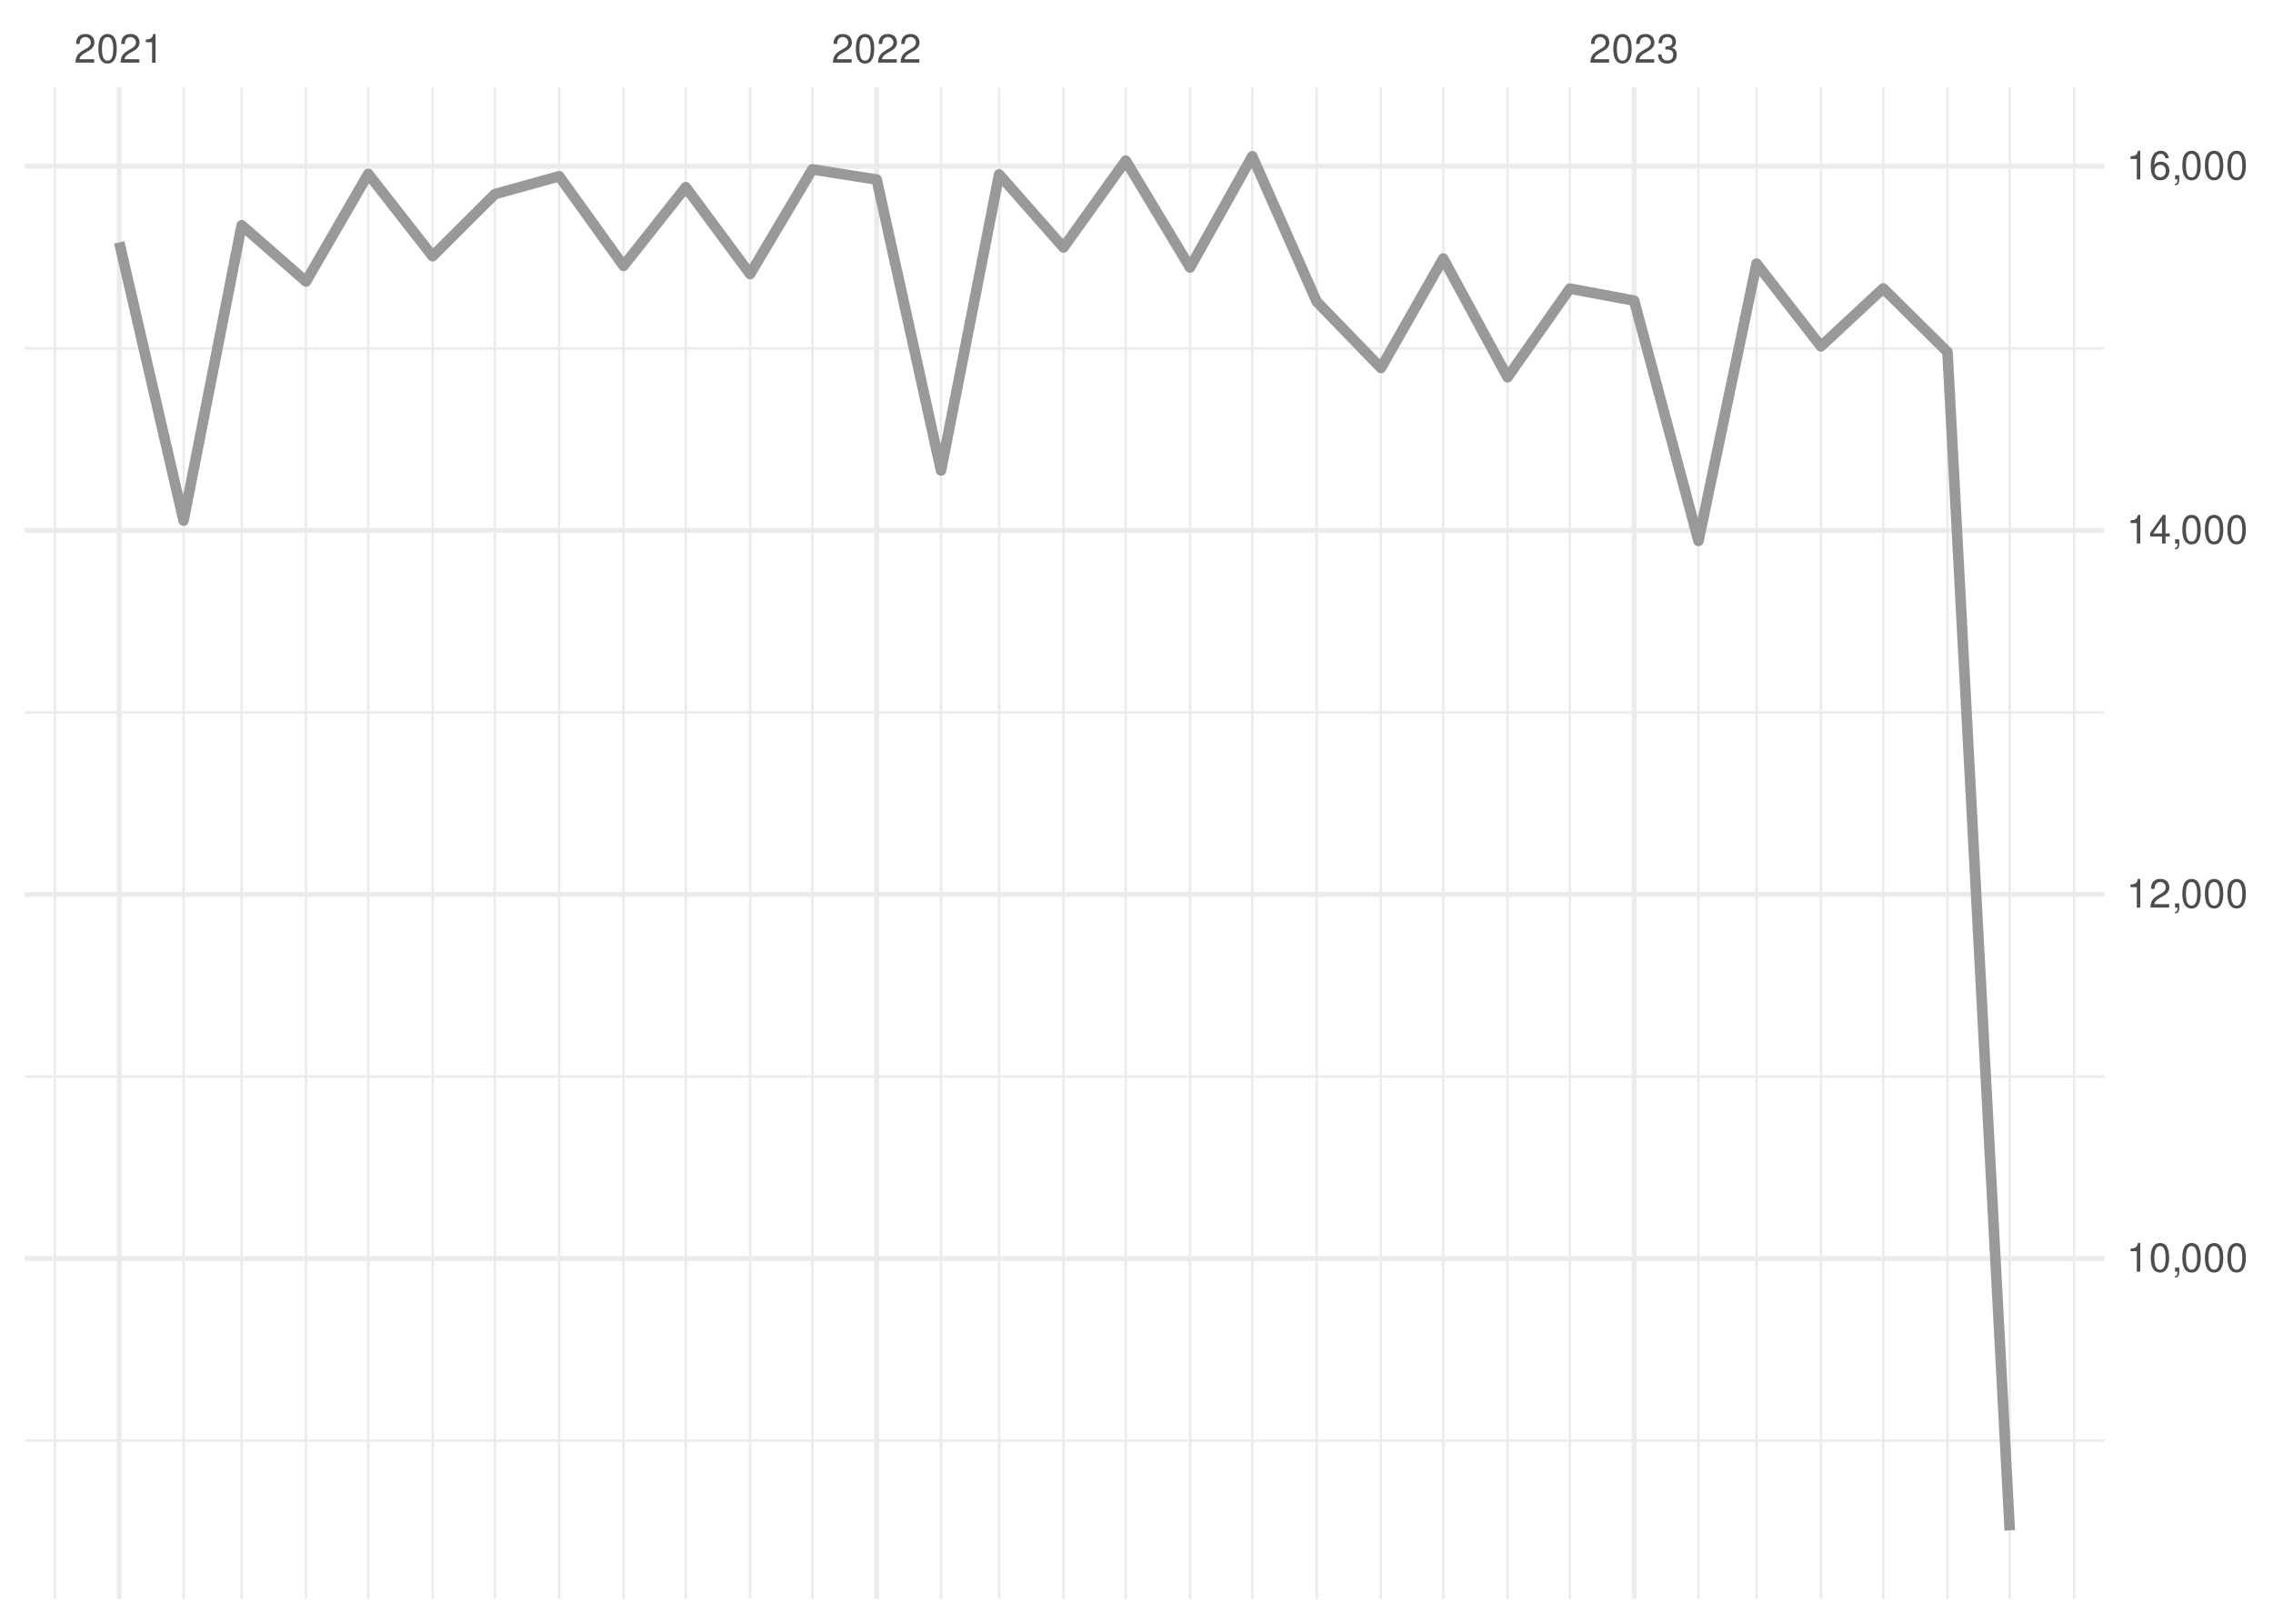
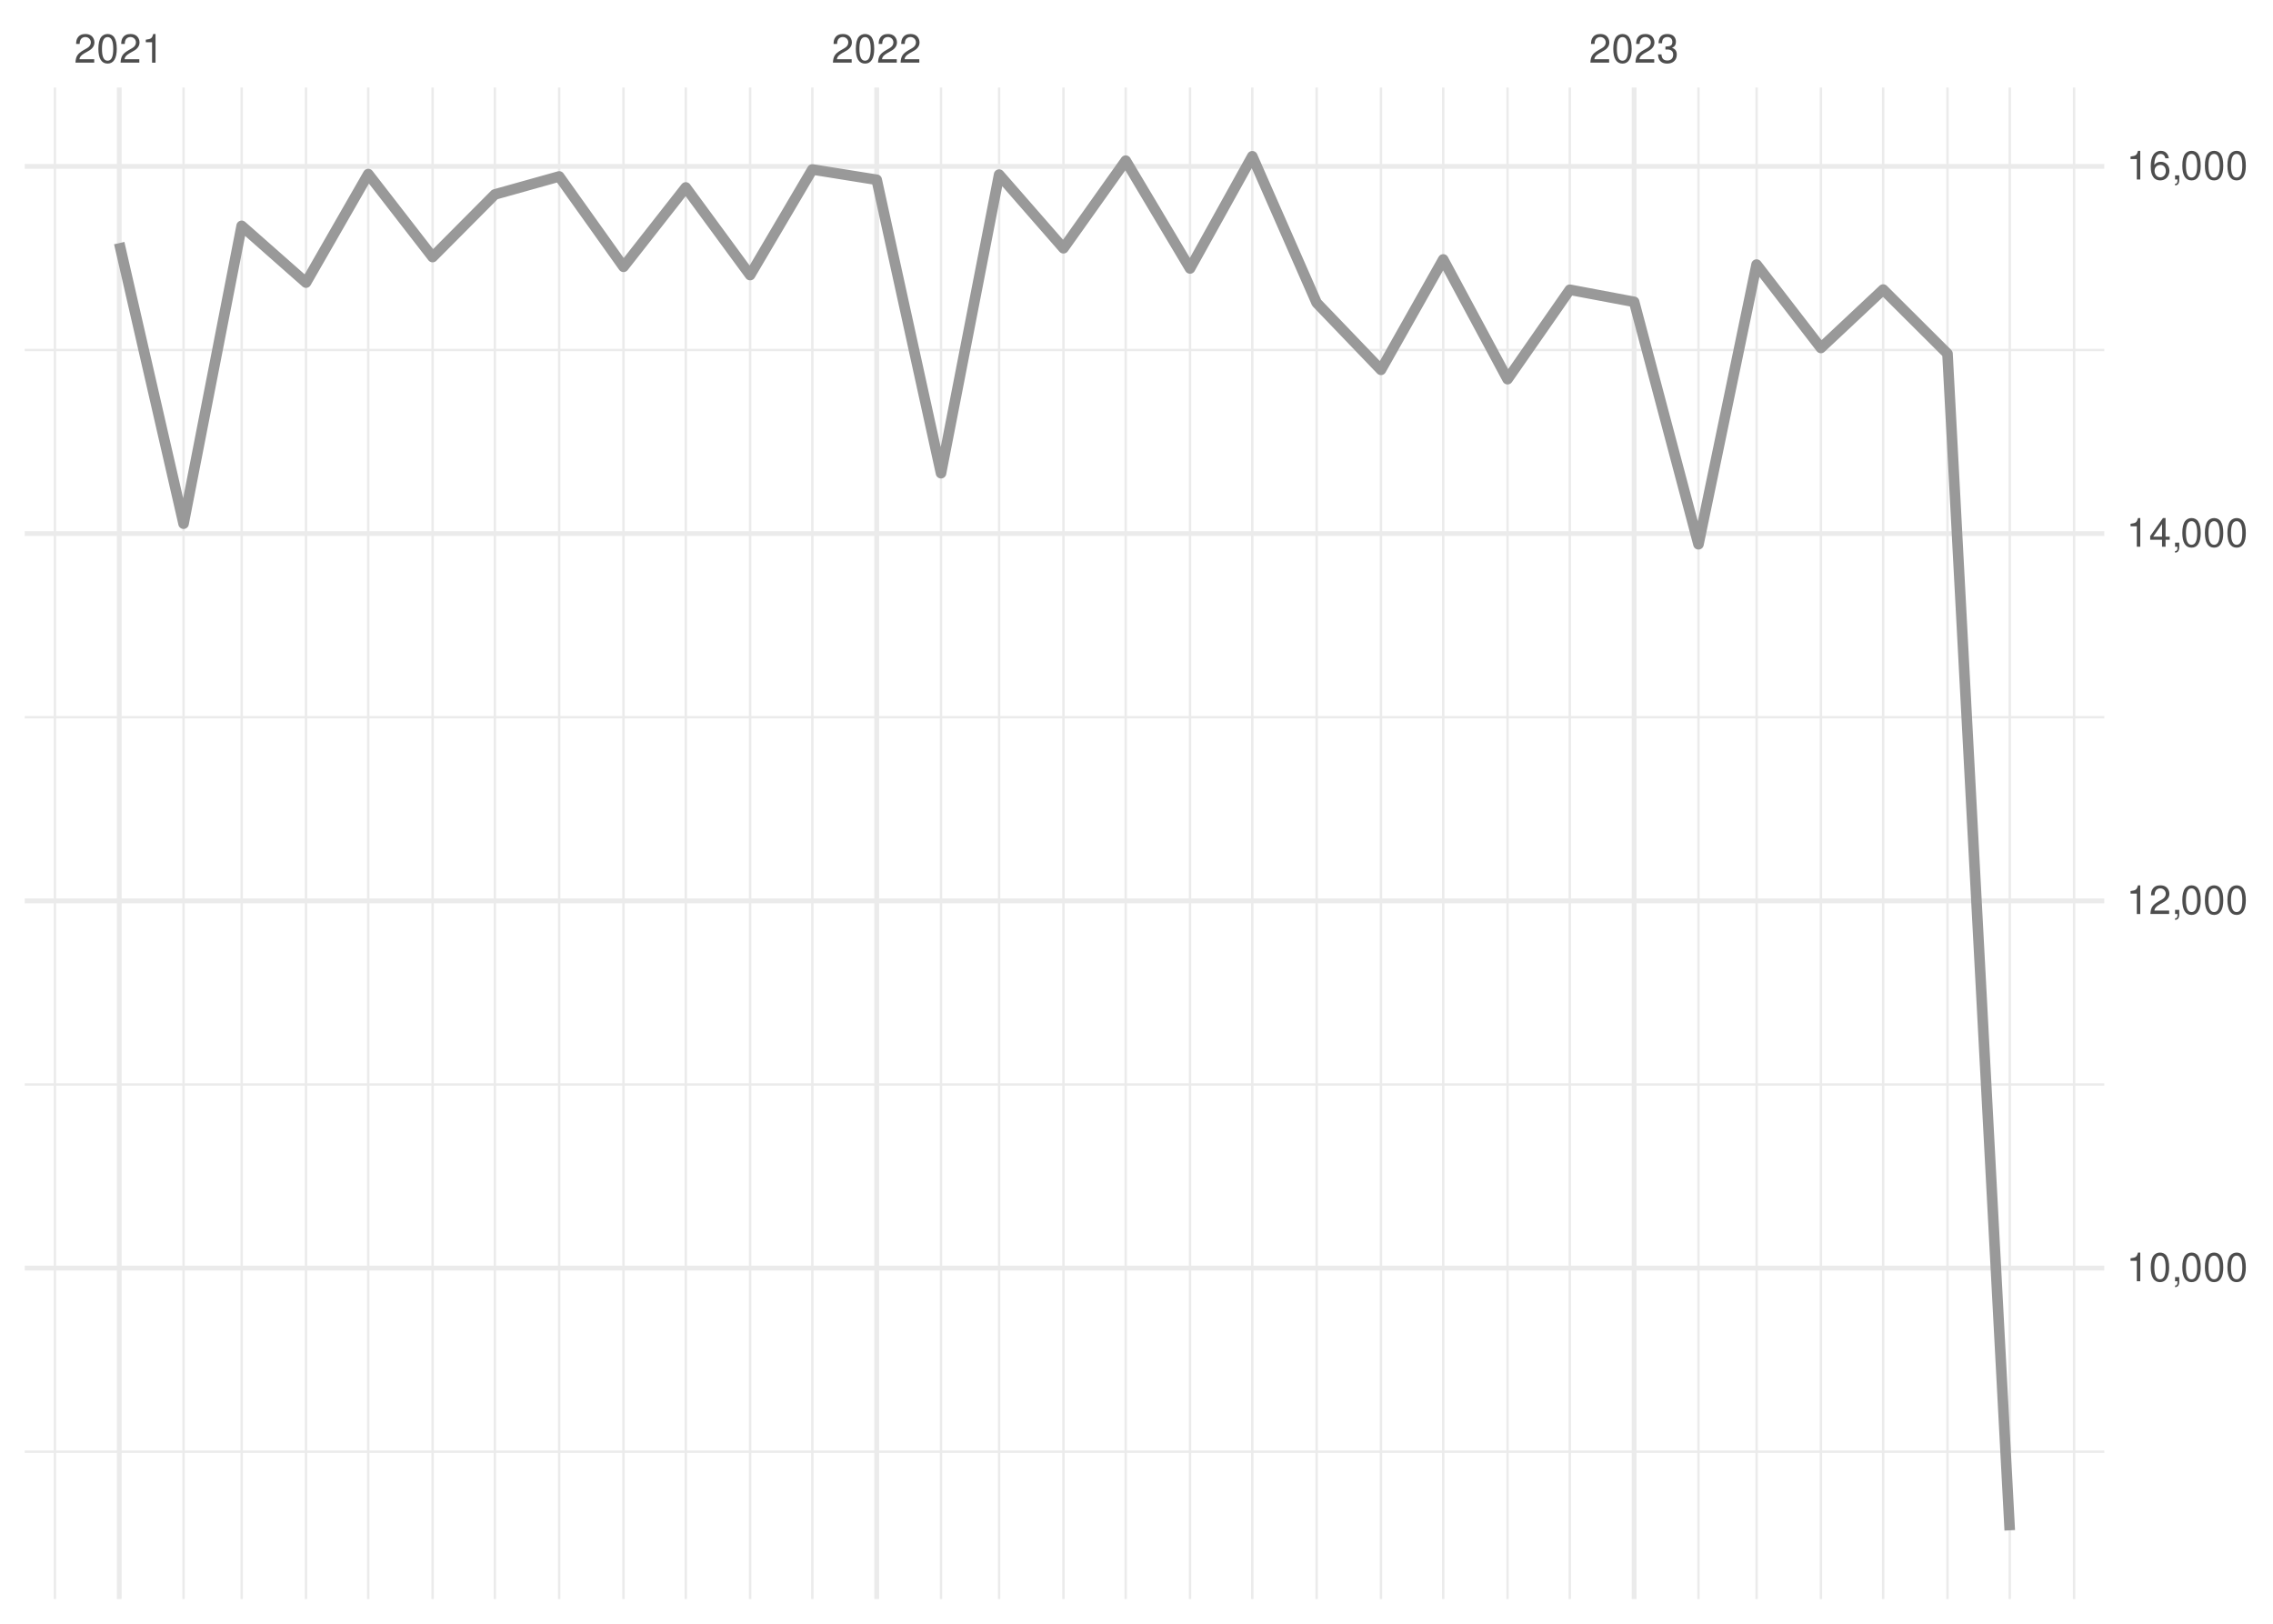
<svg xmlns="http://www.w3.org/2000/svg" xmlns:xlink="http://www.w3.org/1999/xlink" width="504pt" height="360pt" viewBox="0 0 504 360" version="1.1">
  <defs>
    <g>
      <symbol overflow="visible" id="glyph0-0">
        <path style="stroke:none;" d="" />
      </symbol>
      <symbol overflow="visible" id="glyph0-1">
        <path style="stroke:none;" d="M 4.453 -0.766 L 1.172 -0.766 C 1.25 -1.297 1.531 -1.625 2.297 -2.094 L 3.172 -2.594 C 4.047 -3.062 4.5 -3.719 4.5 -4.5 C 4.5 -5.031 4.281 -5.531 3.922 -5.875 C 3.547 -6.203 3.094 -6.359 2.5 -6.359 C 1.703 -6.359 1.125 -6.078 0.781 -5.531 C 0.547 -5.203 0.453 -4.797 0.438 -4.156 L 1.219 -4.156 C 1.234 -4.594 1.297 -4.844 1.406 -5.062 C 1.594 -5.438 2 -5.688 2.469 -5.688 C 3.172 -5.688 3.703 -5.172 3.703 -4.484 C 3.703 -3.969 3.406 -3.531 2.859 -3.219 L 2.047 -2.75 C 0.75 -2 0.375 -1.406 0.297 -0.016 L 4.453 -0.016 Z M 4.453 -0.766 " />
      </symbol>
      <symbol overflow="visible" id="glyph0-2">
        <path style="stroke:none;" d="M 2.422 -6.359 C 1.844 -6.359 1.312 -6.094 0.984 -5.672 C 0.578 -5.109 0.375 -4.25 0.375 -3.078 C 0.375 -0.938 1.078 0.203 2.422 0.203 C 3.734 0.203 4.453 -0.938 4.453 -3.031 C 4.453 -4.25 4.266 -5.078 3.859 -5.672 C 3.531 -6.109 3.016 -6.359 2.422 -6.359 Z M 2.422 -5.672 C 3.25 -5.672 3.672 -4.828 3.672 -3.094 C 3.672 -1.281 3.266 -0.438 2.406 -0.438 C 1.578 -0.438 1.172 -1.312 1.172 -3.062 C 1.172 -4.828 1.578 -5.672 2.422 -5.672 Z M 2.422 -5.672 " />
      </symbol>
      <symbol overflow="visible" id="glyph0-3">
        <path style="stroke:none;" d="M 2.281 -4.531 L 2.281 0 L 3.047 0 L 3.047 -6.359 L 2.547 -6.359 C 2.266 -5.391 2.094 -5.25 0.891 -5.094 L 0.891 -4.531 Z M 2.281 -4.531 " />
      </symbol>
      <symbol overflow="visible" id="glyph0-4">
        <path style="stroke:none;" d="M 1.938 -2.922 L 2.359 -2.922 C 3.203 -2.922 3.656 -2.531 3.656 -1.766 C 3.656 -0.969 3.172 -0.484 2.375 -0.484 C 1.516 -0.484 1.109 -0.922 1.062 -1.844 L 0.281 -1.844 C 0.312 -1.344 0.406 -1 0.547 -0.719 C 0.875 -0.109 1.484 0.203 2.344 0.203 C 3.625 0.203 4.453 -0.578 4.453 -1.781 C 4.453 -2.594 4.141 -3.031 3.391 -3.297 C 3.969 -3.531 4.266 -3.969 4.266 -4.609 C 4.266 -5.703 3.547 -6.359 2.359 -6.359 C 1.109 -6.359 0.438 -5.656 0.406 -4.312 L 1.188 -4.312 C 1.203 -4.703 1.234 -4.922 1.328 -5.109 C 1.5 -5.469 1.891 -5.688 2.375 -5.688 C 3.062 -5.688 3.469 -5.266 3.469 -4.578 C 3.469 -4.141 3.312 -3.859 2.969 -3.719 C 2.766 -3.625 2.484 -3.594 1.938 -3.578 Z M 1.938 -2.922 " />
      </symbol>
      <symbol overflow="visible" id="glyph0-5">
        <path style="stroke:none;" d="M 0.766 -0.922 L 0.766 0 L 1.297 0 L 1.297 0.156 C 1.297 0.766 1.172 0.938 0.766 0.953 L 0.766 1.297 C 1.344 1.312 1.688 0.891 1.688 0.141 L 1.688 -0.922 Z M 0.766 -0.922 " />
      </symbol>
      <symbol overflow="visible" id="glyph0-6">
        <path style="stroke:none;" d="M 2.875 -1.547 L 2.875 0 L 3.656 0 L 3.656 -1.547 L 4.578 -1.547 L 4.578 -2.234 L 3.656 -2.234 L 3.656 -6.359 L 3.078 -6.359 L 0.25 -2.359 L 0.25 -1.547 Z M 2.875 -2.234 L 0.922 -2.234 L 2.875 -5.047 Z M 2.875 -2.234 " />
      </symbol>
      <symbol overflow="visible" id="glyph0-7">
        <path style="stroke:none;" d="M 4.375 -4.703 C 4.234 -5.75 3.562 -6.359 2.609 -6.359 C 1.922 -6.359 1.312 -6.031 0.938 -5.453 C 0.547 -4.828 0.375 -4.062 0.375 -2.906 C 0.375 -1.828 0.531 -1.156 0.906 -0.594 C 1.234 -0.078 1.781 0.203 2.469 0.203 C 3.656 0.203 4.516 -0.688 4.516 -1.922 C 4.516 -3.094 3.719 -3.922 2.609 -3.922 C 1.984 -3.922 1.5 -3.688 1.172 -3.234 C 1.172 -4.797 1.672 -5.672 2.562 -5.672 C 3.109 -5.672 3.484 -5.328 3.609 -4.703 Z M 2.5 -3.234 C 3.25 -3.234 3.719 -2.703 3.719 -1.859 C 3.719 -1.062 3.188 -0.484 2.484 -0.484 C 1.766 -0.484 1.219 -1.094 1.219 -1.906 C 1.219 -2.688 1.734 -3.234 2.5 -3.234 Z M 2.5 -3.234 " />
      </symbol>
    </g>
    <clipPath id="clip1">
-       <path d="M 5.48 319 L 466.59 319 L 466.59 320 L 5.48 320 Z M 5.48 319 " />
+       <path d="M 5.48 321 L 466.59 321 L 466.59 323 L 5.48 323 Z M 5.48 321 " />
    </clipPath>
    <clipPath id="clip2">
-       <path d="M 5.48 238 L 466.59 238 L 466.59 239 L 5.48 239 Z M 5.48 238 " />
+       <path d="M 5.48 240 L 466.59 240 L 466.59 241 L 5.48 241 Z M 5.48 240 " />
    </clipPath>
    <clipPath id="clip3">
-       <path d="M 5.48 157 L 466.59 157 L 466.59 159 L 5.48 159 Z M 5.48 157 " />
+       <path d="M 5.48 158 L 466.59 158 L 466.59 160 L 5.48 160 Z M 5.48 158 " />
    </clipPath>
    <clipPath id="clip4">
-       <path d="M 5.48 76 L 466.59 76 L 466.59 78 L 5.48 78 Z M 5.48 76 " />
+       <path d="M 5.48 77 L 466.59 77 L 466.59 78 L 5.48 78 Z M 5.48 77 " />
    </clipPath>
    <clipPath id="clip5">
      <path d="M 11 19.41 L 13 19.41 L 13 354.52 L 11 354.52 Z M 11 19.41 " />
    </clipPath>
    <clipPath id="clip6">
      <path d="M 40 19.41 L 41 19.41 L 41 354.52 L 40 354.52 Z M 40 19.41 " />
    </clipPath>
    <clipPath id="clip7">
      <path d="M 53 19.41 L 54 19.41 L 54 354.52 L 53 354.52 Z M 53 19.41 " />
    </clipPath>
    <clipPath id="clip8">
      <path d="M 67 19.41 L 69 19.41 L 69 354.52 L 67 354.52 Z M 67 19.41 " />
    </clipPath>
    <clipPath id="clip9">
      <path d="M 81 19.41 L 82 19.41 L 82 354.52 L 81 354.52 Z M 81 19.41 " />
    </clipPath>
    <clipPath id="clip10">
      <path d="M 95 19.41 L 97 19.41 L 97 354.52 L 95 354.52 Z M 95 19.41 " />
    </clipPath>
    <clipPath id="clip11">
      <path d="M 109 19.41 L 110 19.41 L 110 354.52 L 109 354.52 Z M 109 19.41 " />
    </clipPath>
    <clipPath id="clip12">
      <path d="M 123 19.41 L 125 19.41 L 125 354.52 L 123 354.52 Z M 123 19.41 " />
    </clipPath>
    <clipPath id="clip13">
      <path d="M 137 19.41 L 139 19.41 L 139 354.52 L 137 354.52 Z M 137 19.41 " />
    </clipPath>
    <clipPath id="clip14">
      <path d="M 151 19.41 L 153 19.41 L 153 354.52 L 151 354.52 Z M 151 19.41 " />
    </clipPath>
    <clipPath id="clip15">
      <path d="M 166 19.41 L 167 19.41 L 167 354.52 L 166 354.52 Z M 166 19.41 " />
    </clipPath>
    <clipPath id="clip16">
      <path d="M 179 19.41 L 181 19.41 L 181 354.52 L 179 354.52 Z M 179 19.41 " />
    </clipPath>
    <clipPath id="clip17">
      <path d="M 208 19.41 L 209 19.41 L 209 354.52 L 208 354.52 Z M 208 19.41 " />
    </clipPath>
    <clipPath id="clip18">
      <path d="M 221 19.41 L 222 19.41 L 222 354.52 L 221 354.52 Z M 221 19.41 " />
    </clipPath>
    <clipPath id="clip19">
      <path d="M 235 19.41 L 237 19.41 L 237 354.52 L 235 354.52 Z M 235 19.41 " />
    </clipPath>
    <clipPath id="clip20">
      <path d="M 249 19.41 L 250 19.41 L 250 354.52 L 249 354.52 Z M 249 19.41 " />
    </clipPath>
    <clipPath id="clip21">
      <path d="M 263 19.41 L 265 19.41 L 265 354.52 L 263 354.52 Z M 263 19.41 " />
    </clipPath>
    <clipPath id="clip22">
      <path d="M 277 19.41 L 278 19.41 L 278 354.52 L 277 354.52 Z M 277 19.41 " />
    </clipPath>
    <clipPath id="clip23">
      <path d="M 291 19.41 L 293 19.41 L 293 354.52 L 291 354.52 Z M 291 19.41 " />
    </clipPath>
    <clipPath id="clip24">
      <path d="M 305 19.41 L 307 19.41 L 307 354.52 L 305 354.52 Z M 305 19.41 " />
    </clipPath>
    <clipPath id="clip25">
      <path d="M 319 19.41 L 321 19.41 L 321 354.52 L 319 354.52 Z M 319 19.41 " />
    </clipPath>
    <clipPath id="clip26">
      <path d="M 334 19.41 L 335 19.41 L 335 354.52 L 334 354.52 Z M 334 19.41 " />
    </clipPath>
    <clipPath id="clip27">
      <path d="M 347 19.41 L 349 19.41 L 349 354.52 L 347 354.52 Z M 347 19.41 " />
    </clipPath>
    <clipPath id="clip28">
      <path d="M 376 19.41 L 377 19.41 L 377 354.52 L 376 354.52 Z M 376 19.41 " />
    </clipPath>
    <clipPath id="clip29">
      <path d="M 389 19.41 L 390 19.41 L 390 354.52 L 389 354.52 Z M 389 19.41 " />
    </clipPath>
    <clipPath id="clip30">
      <path d="M 403 19.41 L 405 19.41 L 405 354.52 L 403 354.52 Z M 403 19.41 " />
    </clipPath>
    <clipPath id="clip31">
      <path d="M 417 19.41 L 418 19.41 L 418 354.52 L 417 354.52 Z M 417 19.41 " />
    </clipPath>
    <clipPath id="clip32">
      <path d="M 431 19.41 L 433 19.41 L 433 354.52 L 431 354.52 Z M 431 19.41 " />
    </clipPath>
    <clipPath id="clip33">
      <path d="M 445 19.41 L 446 19.41 L 446 354.52 L 445 354.52 Z M 445 19.41 " />
    </clipPath>
    <clipPath id="clip34">
      <path d="M 459 19.41 L 461 19.41 L 461 354.52 L 459 354.52 Z M 459 19.41 " />
    </clipPath>
    <clipPath id="clip35">
-       <path d="M 5.48 278 L 466.59 278 L 466.59 280 L 5.48 280 Z M 5.48 278 " />
+       <path d="M 5.48 280 L 466.59 280 L 466.59 282 L 5.48 282 Z M 5.48 280 " />
    </clipPath>
    <clipPath id="clip36">
-       <path d="M 5.48 197 L 466.59 197 L 466.59 199 L 5.48 199 Z M 5.48 197 " />
+       <path d="M 5.48 199 L 466.59 199 L 466.59 201 L 5.48 201 Z M 5.48 199 " />
    </clipPath>
    <clipPath id="clip37">
      <path d="M 5.48 117 L 466.59 117 L 466.59 119 L 5.48 119 Z M 5.48 117 " />
    </clipPath>
    <clipPath id="clip38">
      <path d="M 5.48 36 L 466.59 36 L 466.59 38 L 5.48 38 Z M 5.48 36 " />
    </clipPath>
    <clipPath id="clip39">
      <path d="M 25 19.41 L 27 19.41 L 27 354.52 L 25 354.52 Z M 25 19.41 " />
    </clipPath>
    <clipPath id="clip40">
      <path d="M 193 19.41 L 195 19.41 L 195 354.52 L 193 354.52 Z M 193 19.41 " />
    </clipPath>
    <clipPath id="clip41">
      <path d="M 361 19.41 L 363 19.41 L 363 354.52 L 361 354.52 Z M 361 19.41 " />
    </clipPath>
  </defs>
  <g id="surface26">
    <rect x="0" y="0" width="504" height="360" style="fill:rgb(100%,100%,100%);fill-opacity:1;stroke:none;" />
    <g clip-path="url(#clip1)" clip-rule="nonzero">
-       <path style="fill:none;stroke-width:0.533;stroke-linecap:butt;stroke-linejoin:round;stroke:rgb(92.157%,92.157%,92.157%);stroke-opacity:1;stroke-miterlimit:10;" d="M 5.48 319.391 L 466.59 319.391 " />
+       <path style="fill:none;stroke-width:0.533;stroke-linecap:butt;stroke-linejoin:round;stroke:rgb(92.157%,92.157%,92.157%);stroke-opacity:1;stroke-miterlimit:10;" d="M 5.48 321.863 L 466.59 321.863 " />
    </g>
    <g clip-path="url(#clip2)" clip-rule="nonzero">
-       <path style="fill:none;stroke-width:0.533;stroke-linecap:butt;stroke-linejoin:round;stroke:rgb(92.157%,92.157%,92.157%);stroke-opacity:1;stroke-miterlimit:10;" d="M 5.48 238.668 L 466.59 238.668 " />
+       <path style="fill:none;stroke-width:0.533;stroke-linecap:butt;stroke-linejoin:round;stroke:rgb(92.157%,92.157%,92.157%);stroke-opacity:1;stroke-miterlimit:10;" d="M 5.48 240.441 L 466.59 240.441 " />
    </g>
    <g clip-path="url(#clip3)" clip-rule="nonzero">
-       <path style="fill:none;stroke-width:0.533;stroke-linecap:butt;stroke-linejoin:round;stroke:rgb(92.157%,92.157%,92.157%);stroke-opacity:1;stroke-miterlimit:10;" d="M 5.48 157.945 L 466.59 157.945 " />
+       <path style="fill:none;stroke-width:0.533;stroke-linecap:butt;stroke-linejoin:round;stroke:rgb(92.157%,92.157%,92.157%);stroke-opacity:1;stroke-miterlimit:10;" d="M 5.48 159.016 L 466.59 159.016 " />
    </g>
    <g clip-path="url(#clip4)" clip-rule="nonzero">
-       <path style="fill:none;stroke-width:0.533;stroke-linecap:butt;stroke-linejoin:round;stroke:rgb(92.157%,92.157%,92.157%);stroke-opacity:1;stroke-miterlimit:10;" d="M 5.48 77.223 L 466.59 77.223 " />
+       <path style="fill:none;stroke-width:0.533;stroke-linecap:butt;stroke-linejoin:round;stroke:rgb(92.157%,92.157%,92.157%);stroke-opacity:1;stroke-miterlimit:10;" d="M 5.48 77.594 L 466.59 77.594 " />
    </g>
    <g clip-path="url(#clip5)" clip-rule="nonzero">
      <path style="fill:none;stroke-width:0.533;stroke-linecap:butt;stroke-linejoin:round;stroke:rgb(92.157%,92.157%,92.157%);stroke-opacity:1;stroke-miterlimit:10;" d="M 12.176 354.52 L 12.176 19.41 " />
    </g>
    <g clip-path="url(#clip6)" clip-rule="nonzero">
      <path style="fill:none;stroke-width:0.533;stroke-linecap:butt;stroke-linejoin:round;stroke:rgb(92.157%,92.157%,92.157%);stroke-opacity:1;stroke-miterlimit:10;" d="M 40.703 354.52 L 40.703 19.41 " />
    </g>
    <g clip-path="url(#clip7)" clip-rule="nonzero">
      <path style="fill:none;stroke-width:0.533;stroke-linecap:butt;stroke-linejoin:round;stroke:rgb(92.157%,92.157%,92.157%);stroke-opacity:1;stroke-miterlimit:10;" d="M 53.586 354.52 L 53.586 19.41 " />
    </g>
    <g clip-path="url(#clip8)" clip-rule="nonzero">
      <path style="fill:none;stroke-width:0.533;stroke-linecap:butt;stroke-linejoin:round;stroke:rgb(92.157%,92.157%,92.157%);stroke-opacity:1;stroke-miterlimit:10;" d="M 67.852 354.52 L 67.852 19.41 " />
    </g>
    <g clip-path="url(#clip9)" clip-rule="nonzero">
      <path style="fill:none;stroke-width:0.533;stroke-linecap:butt;stroke-linejoin:round;stroke:rgb(92.157%,92.157%,92.157%);stroke-opacity:1;stroke-miterlimit:10;" d="M 81.656 354.52 L 81.656 19.41 " />
    </g>
    <g clip-path="url(#clip10)" clip-rule="nonzero">
      <path style="fill:none;stroke-width:0.533;stroke-linecap:butt;stroke-linejoin:round;stroke:rgb(92.157%,92.157%,92.157%);stroke-opacity:1;stroke-miterlimit:10;" d="M 95.922 354.52 L 95.922 19.41 " />
    </g>
    <g clip-path="url(#clip11)" clip-rule="nonzero">
      <path style="fill:none;stroke-width:0.533;stroke-linecap:butt;stroke-linejoin:round;stroke:rgb(92.157%,92.157%,92.157%);stroke-opacity:1;stroke-miterlimit:10;" d="M 109.727 354.52 L 109.727 19.41 " />
    </g>
    <g clip-path="url(#clip12)" clip-rule="nonzero">
      <path style="fill:none;stroke-width:0.533;stroke-linecap:butt;stroke-linejoin:round;stroke:rgb(92.157%,92.157%,92.157%);stroke-opacity:1;stroke-miterlimit:10;" d="M 123.988 354.52 L 123.988 19.41 " />
    </g>
    <g clip-path="url(#clip13)" clip-rule="nonzero">
      <path style="fill:none;stroke-width:0.533;stroke-linecap:butt;stroke-linejoin:round;stroke:rgb(92.157%,92.157%,92.157%);stroke-opacity:1;stroke-miterlimit:10;" d="M 138.254 354.52 L 138.254 19.41 " />
    </g>
    <g clip-path="url(#clip14)" clip-rule="nonzero">
      <path style="fill:none;stroke-width:0.533;stroke-linecap:butt;stroke-linejoin:round;stroke:rgb(92.157%,92.157%,92.157%);stroke-opacity:1;stroke-miterlimit:10;" d="M 152.059 354.52 L 152.059 19.41 " />
    </g>
    <g clip-path="url(#clip15)" clip-rule="nonzero">
      <path style="fill:none;stroke-width:0.533;stroke-linecap:butt;stroke-linejoin:round;stroke:rgb(92.157%,92.157%,92.157%);stroke-opacity:1;stroke-miterlimit:10;" d="M 166.324 354.52 L 166.324 19.41 " />
    </g>
    <g clip-path="url(#clip16)" clip-rule="nonzero">
      <path style="fill:none;stroke-width:0.533;stroke-linecap:butt;stroke-linejoin:round;stroke:rgb(92.157%,92.157%,92.157%);stroke-opacity:1;stroke-miterlimit:10;" d="M 180.125 354.52 L 180.125 19.41 " />
    </g>
    <g clip-path="url(#clip17)" clip-rule="nonzero">
      <path style="fill:none;stroke-width:0.533;stroke-linecap:butt;stroke-linejoin:round;stroke:rgb(92.157%,92.157%,92.157%);stroke-opacity:1;stroke-miterlimit:10;" d="M 208.656 354.52 L 208.656 19.41 " />
    </g>
    <g clip-path="url(#clip18)" clip-rule="nonzero">
      <path style="fill:none;stroke-width:0.533;stroke-linecap:butt;stroke-linejoin:round;stroke:rgb(92.157%,92.157%,92.157%);stroke-opacity:1;stroke-miterlimit:10;" d="M 221.539 354.52 L 221.539 19.41 " />
    </g>
    <g clip-path="url(#clip19)" clip-rule="nonzero">
      <path style="fill:none;stroke-width:0.533;stroke-linecap:butt;stroke-linejoin:round;stroke:rgb(92.157%,92.157%,92.157%);stroke-opacity:1;stroke-miterlimit:10;" d="M 235.805 354.52 L 235.805 19.41 " />
    </g>
    <g clip-path="url(#clip20)" clip-rule="nonzero">
      <path style="fill:none;stroke-width:0.533;stroke-linecap:butt;stroke-linejoin:round;stroke:rgb(92.157%,92.157%,92.157%);stroke-opacity:1;stroke-miterlimit:10;" d="M 249.609 354.52 L 249.609 19.41 " />
    </g>
    <g clip-path="url(#clip21)" clip-rule="nonzero">
      <path style="fill:none;stroke-width:0.533;stroke-linecap:butt;stroke-linejoin:round;stroke:rgb(92.157%,92.157%,92.157%);stroke-opacity:1;stroke-miterlimit:10;" d="M 263.871 354.52 L 263.871 19.41 " />
    </g>
    <g clip-path="url(#clip22)" clip-rule="nonzero">
      <path style="fill:none;stroke-width:0.533;stroke-linecap:butt;stroke-linejoin:round;stroke:rgb(92.157%,92.157%,92.157%);stroke-opacity:1;stroke-miterlimit:10;" d="M 277.676 354.52 L 277.676 19.41 " />
    </g>
    <g clip-path="url(#clip23)" clip-rule="nonzero">
      <path style="fill:none;stroke-width:0.533;stroke-linecap:butt;stroke-linejoin:round;stroke:rgb(92.157%,92.157%,92.157%);stroke-opacity:1;stroke-miterlimit:10;" d="M 291.941 354.52 L 291.941 19.41 " />
    </g>
    <g clip-path="url(#clip24)" clip-rule="nonzero">
      <path style="fill:none;stroke-width:0.533;stroke-linecap:butt;stroke-linejoin:round;stroke:rgb(92.157%,92.157%,92.157%);stroke-opacity:1;stroke-miterlimit:10;" d="M 306.207 354.52 L 306.207 19.41 " />
    </g>
    <g clip-path="url(#clip25)" clip-rule="nonzero">
      <path style="fill:none;stroke-width:0.533;stroke-linecap:butt;stroke-linejoin:round;stroke:rgb(92.157%,92.157%,92.157%);stroke-opacity:1;stroke-miterlimit:10;" d="M 320.012 354.52 L 320.012 19.41 " />
    </g>
    <g clip-path="url(#clip26)" clip-rule="nonzero">
      <path style="fill:none;stroke-width:0.533;stroke-linecap:butt;stroke-linejoin:round;stroke:rgb(92.157%,92.157%,92.157%);stroke-opacity:1;stroke-miterlimit:10;" d="M 334.273 354.52 L 334.273 19.41 " />
    </g>
    <g clip-path="url(#clip27)" clip-rule="nonzero">
      <path style="fill:none;stroke-width:0.533;stroke-linecap:butt;stroke-linejoin:round;stroke:rgb(92.157%,92.157%,92.157%);stroke-opacity:1;stroke-miterlimit:10;" d="M 348.078 354.52 L 348.078 19.41 " />
    </g>
    <g clip-path="url(#clip28)" clip-rule="nonzero">
      <path style="fill:none;stroke-width:0.533;stroke-linecap:butt;stroke-linejoin:round;stroke:rgb(92.157%,92.157%,92.157%);stroke-opacity:1;stroke-miterlimit:10;" d="M 376.609 354.52 L 376.609 19.41 " />
    </g>
    <g clip-path="url(#clip29)" clip-rule="nonzero">
      <path style="fill:none;stroke-width:0.533;stroke-linecap:butt;stroke-linejoin:round;stroke:rgb(92.157%,92.157%,92.157%);stroke-opacity:1;stroke-miterlimit:10;" d="M 389.492 354.52 L 389.492 19.41 " />
    </g>
    <g clip-path="url(#clip30)" clip-rule="nonzero">
      <path style="fill:none;stroke-width:0.533;stroke-linecap:butt;stroke-linejoin:round;stroke:rgb(92.157%,92.157%,92.157%);stroke-opacity:1;stroke-miterlimit:10;" d="M 403.758 354.52 L 403.758 19.41 " />
    </g>
    <g clip-path="url(#clip31)" clip-rule="nonzero">
      <path style="fill:none;stroke-width:0.533;stroke-linecap:butt;stroke-linejoin:round;stroke:rgb(92.157%,92.157%,92.157%);stroke-opacity:1;stroke-miterlimit:10;" d="M 417.562 354.52 L 417.562 19.41 " />
    </g>
    <g clip-path="url(#clip32)" clip-rule="nonzero">
      <path style="fill:none;stroke-width:0.533;stroke-linecap:butt;stroke-linejoin:round;stroke:rgb(92.157%,92.157%,92.157%);stroke-opacity:1;stroke-miterlimit:10;" d="M 431.824 354.52 L 431.824 19.41 " />
    </g>
    <g clip-path="url(#clip33)" clip-rule="nonzero">
      <path style="fill:none;stroke-width:0.533;stroke-linecap:butt;stroke-linejoin:round;stroke:rgb(92.157%,92.157%,92.157%);stroke-opacity:1;stroke-miterlimit:10;" d="M 445.629 354.52 L 445.629 19.41 " />
    </g>
    <g clip-path="url(#clip34)" clip-rule="nonzero">
      <path style="fill:none;stroke-width:0.533;stroke-linecap:butt;stroke-linejoin:round;stroke:rgb(92.157%,92.157%,92.157%);stroke-opacity:1;stroke-miterlimit:10;" d="M 459.895 354.52 L 459.895 19.41 " />
    </g>
    <g clip-path="url(#clip35)" clip-rule="nonzero">
-       <path style="fill:none;stroke-width:1.067;stroke-linecap:butt;stroke-linejoin:round;stroke:rgb(92.157%,92.157%,92.157%);stroke-opacity:1;stroke-miterlimit:10;" d="M 5.48 279.027 L 466.59 279.027 " />
+       <path style="fill:none;stroke-width:1.067;stroke-linecap:butt;stroke-linejoin:round;stroke:rgb(92.157%,92.157%,92.157%);stroke-opacity:1;stroke-miterlimit:10;" d="M 5.48 281.152 L 466.59 281.152 " />
    </g>
    <g clip-path="url(#clip36)" clip-rule="nonzero">
-       <path style="fill:none;stroke-width:1.067;stroke-linecap:butt;stroke-linejoin:round;stroke:rgb(92.157%,92.157%,92.157%);stroke-opacity:1;stroke-miterlimit:10;" d="M 5.48 198.309 L 466.59 198.309 " />
+       <path style="fill:none;stroke-width:1.067;stroke-linecap:butt;stroke-linejoin:round;stroke:rgb(92.157%,92.157%,92.157%);stroke-opacity:1;stroke-miterlimit:10;" d="M 5.48 199.73 L 466.59 199.73 " />
    </g>
    <g clip-path="url(#clip37)" clip-rule="nonzero">
-       <path style="fill:none;stroke-width:1.067;stroke-linecap:butt;stroke-linejoin:round;stroke:rgb(92.157%,92.157%,92.157%);stroke-opacity:1;stroke-miterlimit:10;" d="M 5.48 117.586 L 466.59 117.586 " />
+       <path style="fill:none;stroke-width:1.067;stroke-linecap:butt;stroke-linejoin:round;stroke:rgb(92.157%,92.157%,92.157%);stroke-opacity:1;stroke-miterlimit:10;" d="M 5.48 118.305 L 466.59 118.305 " />
    </g>
    <g clip-path="url(#clip38)" clip-rule="nonzero">
-       <path style="fill:none;stroke-width:1.067;stroke-linecap:butt;stroke-linejoin:round;stroke:rgb(92.157%,92.157%,92.157%);stroke-opacity:1;stroke-miterlimit:10;" d="M 5.48 36.863 L 466.59 36.863 " />
+       <path style="fill:none;stroke-width:1.067;stroke-linecap:butt;stroke-linejoin:round;stroke:rgb(92.157%,92.157%,92.157%);stroke-opacity:1;stroke-miterlimit:10;" d="M 5.48 36.883 L 466.59 36.883 " />
    </g>
    <g clip-path="url(#clip39)" clip-rule="nonzero">
      <path style="fill:none;stroke-width:1.067;stroke-linecap:butt;stroke-linejoin:round;stroke:rgb(92.157%,92.157%,92.157%);stroke-opacity:1;stroke-miterlimit:10;" d="M 26.438 354.52 L 26.438 19.41 " />
    </g>
    <g clip-path="url(#clip40)" clip-rule="nonzero">
      <path style="fill:none;stroke-width:1.067;stroke-linecap:butt;stroke-linejoin:round;stroke:rgb(92.157%,92.157%,92.157%);stroke-opacity:1;stroke-miterlimit:10;" d="M 194.391 354.52 L 194.391 19.41 " />
    </g>
    <g clip-path="url(#clip41)" clip-rule="nonzero">
      <path style="fill:none;stroke-width:1.067;stroke-linecap:butt;stroke-linejoin:round;stroke:rgb(92.157%,92.157%,92.157%);stroke-opacity:1;stroke-miterlimit:10;" d="M 362.344 354.52 L 362.344 19.41 " />
    </g>
-     <path style="fill:none;stroke-width:2.347;stroke-linecap:butt;stroke-linejoin:round;stroke:rgb(60%,60%,60%);stroke-opacity:1;stroke-miterlimit:10;" d="M 26.438 53.734 L 40.703 115.406 L 53.586 49.941 L 67.852 62.41 L 81.656 38.559 L 95.922 56.801 L 109.727 43.039 L 123.988 39.082 L 138.254 58.941 L 152.059 41.504 L 166.324 60.758 L 180.125 37.551 L 194.391 39.809 L 208.656 104.305 L 221.539 38.68 L 235.805 54.863 L 249.609 35.613 L 263.871 59.305 L 277.676 34.645 L 291.941 66.852 L 306.207 81.582 L 320.012 57.324 L 334.273 83.641 L 348.078 63.984 L 362.344 66.648 L 376.609 119.926 L 389.492 58.457 L 403.758 76.781 L 417.562 63.945 L 431.824 78.031 L 445.629 339.289 " />
+     <path style="fill:none;stroke-width:2.347;stroke-linecap:butt;stroke-linejoin:round;stroke:rgb(60%,60%,60%);stroke-opacity:1;stroke-miterlimit:10;" d="M 26.438 53.898 L 40.703 116.105 L 53.586 50.074 L 67.852 62.652 L 81.656 38.594 L 95.922 56.992 L 109.727 43.109 L 123.988 39.121 L 138.254 59.152 L 152.059 41.562 L 166.324 60.984 L 180.125 37.574 L 194.391 39.855 L 208.656 104.91 L 221.539 38.715 L 235.805 55.039 L 249.609 35.621 L 263.871 59.52 L 277.676 34.645 L 291.941 67.133 L 306.207 81.992 L 320.012 57.523 L 334.273 84.066 L 348.078 64.242 L 362.344 66.926 L 376.609 120.668 L 389.492 58.664 L 403.758 77.145 L 417.562 64.199 L 431.824 78.41 L 445.629 339.289 " />
    <g style="fill:rgb(30.196%,30.196%,30.196%);fill-opacity:1;">
      <use xlink:href="#glyph0-1" x="16.438" y="13.896" />
      <use xlink:href="#glyph0-2" x="21.438" y="13.896" />
      <use xlink:href="#glyph0-1" x="26.438" y="13.896" />
      <use xlink:href="#glyph0-3" x="31.438" y="13.896" />
    </g>
    <g style="fill:rgb(30.196%,30.196%,30.196%);fill-opacity:1;">
      <use xlink:href="#glyph0-1" x="184.391" y="13.896" />
      <use xlink:href="#glyph0-2" x="189.391" y="13.896" />
      <use xlink:href="#glyph0-1" x="194.391" y="13.896" />
      <use xlink:href="#glyph0-1" x="199.391" y="13.896" />
    </g>
    <g style="fill:rgb(30.196%,30.196%,30.196%);fill-opacity:1;">
      <use xlink:href="#glyph0-1" x="352.344" y="13.896" />
      <use xlink:href="#glyph0-2" x="357.344" y="13.896" />
      <use xlink:href="#glyph0-1" x="362.344" y="13.896" />
      <use xlink:href="#glyph0-4" x="367.344" y="13.896" />
    </g>
    <g style="fill:rgb(30.196%,30.196%,30.196%);fill-opacity:1;">
-       <use xlink:href="#glyph0-3" x="471.52" y="281.942" />
-       <use xlink:href="#glyph0-2" x="476.52" y="281.942" />
-       <use xlink:href="#glyph0-5" x="481.52" y="281.942" />
-       <use xlink:href="#glyph0-2" x="483.52" y="281.942" />
-       <use xlink:href="#glyph0-2" x="488.52" y="281.942" />
-       <use xlink:href="#glyph0-2" x="493.52" y="281.942" />
-     </g>
-     <g style="fill:rgb(30.196%,30.196%,30.196%);fill-opacity:1;">
-       <use xlink:href="#glyph0-3" x="471.52" y="201.224" />
-       <use xlink:href="#glyph0-1" x="476.52" y="201.224" />
-       <use xlink:href="#glyph0-5" x="481.52" y="201.224" />
-       <use xlink:href="#glyph0-2" x="483.52" y="201.224" />
-       <use xlink:href="#glyph0-2" x="488.52" y="201.224" />
-       <use xlink:href="#glyph0-2" x="493.52" y="201.224" />
-     </g>
-     <g style="fill:rgb(30.196%,30.196%,30.196%);fill-opacity:1;">
-       <use xlink:href="#glyph0-3" x="471.52" y="120.501" />
-       <use xlink:href="#glyph0-6" x="476.52" y="120.501" />
-       <use xlink:href="#glyph0-5" x="481.52" y="120.501" />
-       <use xlink:href="#glyph0-2" x="483.52" y="120.501" />
-       <use xlink:href="#glyph0-2" x="488.52" y="120.501" />
-       <use xlink:href="#glyph0-2" x="493.52" y="120.501" />
-     </g>
-     <g style="fill:rgb(30.196%,30.196%,30.196%);fill-opacity:1;">
-       <use xlink:href="#glyph0-3" x="471.52" y="39.778" />
-       <use xlink:href="#glyph0-7" x="476.52" y="39.778" />
-       <use xlink:href="#glyph0-5" x="481.52" y="39.778" />
-       <use xlink:href="#glyph0-2" x="483.52" y="39.778" />
-       <use xlink:href="#glyph0-2" x="488.52" y="39.778" />
-       <use xlink:href="#glyph0-2" x="493.52" y="39.778" />
+       <use xlink:href="#glyph0-3" x="471.52" y="284.067" />
+       <use xlink:href="#glyph0-2" x="476.52" y="284.067" />
+       <use xlink:href="#glyph0-5" x="481.52" y="284.067" />
+       <use xlink:href="#glyph0-2" x="483.52" y="284.067" />
+       <use xlink:href="#glyph0-2" x="488.52" y="284.067" />
+       <use xlink:href="#glyph0-2" x="493.52" y="284.067" />
+     </g>
+     <g style="fill:rgb(30.196%,30.196%,30.196%);fill-opacity:1;">
+       <use xlink:href="#glyph0-3" x="471.52" y="202.646" />
+       <use xlink:href="#glyph0-1" x="476.52" y="202.646" />
+       <use xlink:href="#glyph0-5" x="481.52" y="202.646" />
+       <use xlink:href="#glyph0-2" x="483.52" y="202.646" />
+       <use xlink:href="#glyph0-2" x="488.52" y="202.646" />
+       <use xlink:href="#glyph0-2" x="493.52" y="202.646" />
+     </g>
+     <g style="fill:rgb(30.196%,30.196%,30.196%);fill-opacity:1;">
+       <use xlink:href="#glyph0-3" x="471.52" y="121.22" />
+       <use xlink:href="#glyph0-6" x="476.52" y="121.22" />
+       <use xlink:href="#glyph0-5" x="481.52" y="121.22" />
+       <use xlink:href="#glyph0-2" x="483.52" y="121.22" />
+       <use xlink:href="#glyph0-2" x="488.52" y="121.22" />
+       <use xlink:href="#glyph0-2" x="493.52" y="121.22" />
+     </g>
+     <g style="fill:rgb(30.196%,30.196%,30.196%);fill-opacity:1;">
+       <use xlink:href="#glyph0-3" x="471.52" y="39.798" />
+       <use xlink:href="#glyph0-7" x="476.52" y="39.798" />
+       <use xlink:href="#glyph0-5" x="481.52" y="39.798" />
+       <use xlink:href="#glyph0-2" x="483.52" y="39.798" />
+       <use xlink:href="#glyph0-2" x="488.52" y="39.798" />
+       <use xlink:href="#glyph0-2" x="493.52" y="39.798" />
    </g>
  </g>
</svg>
